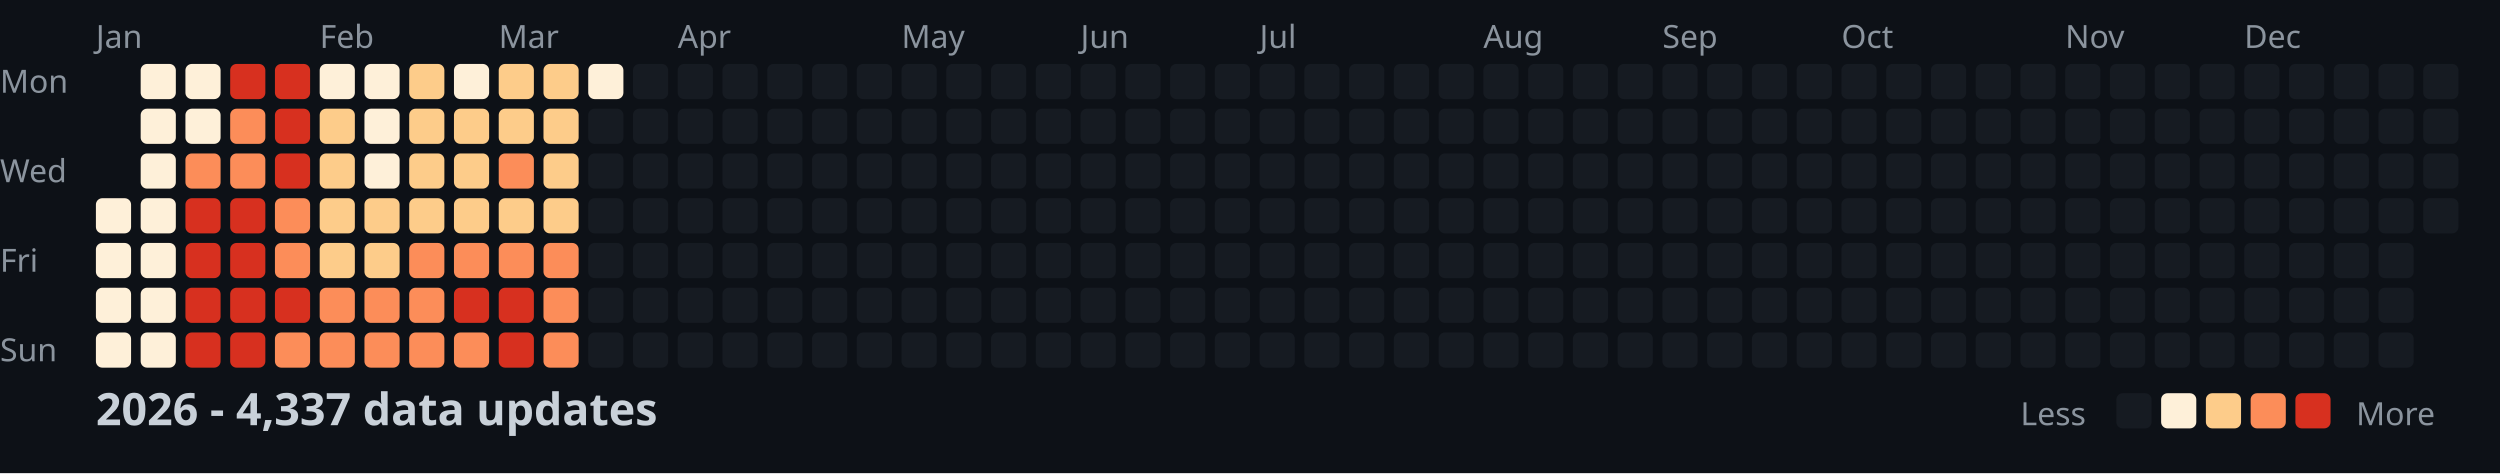
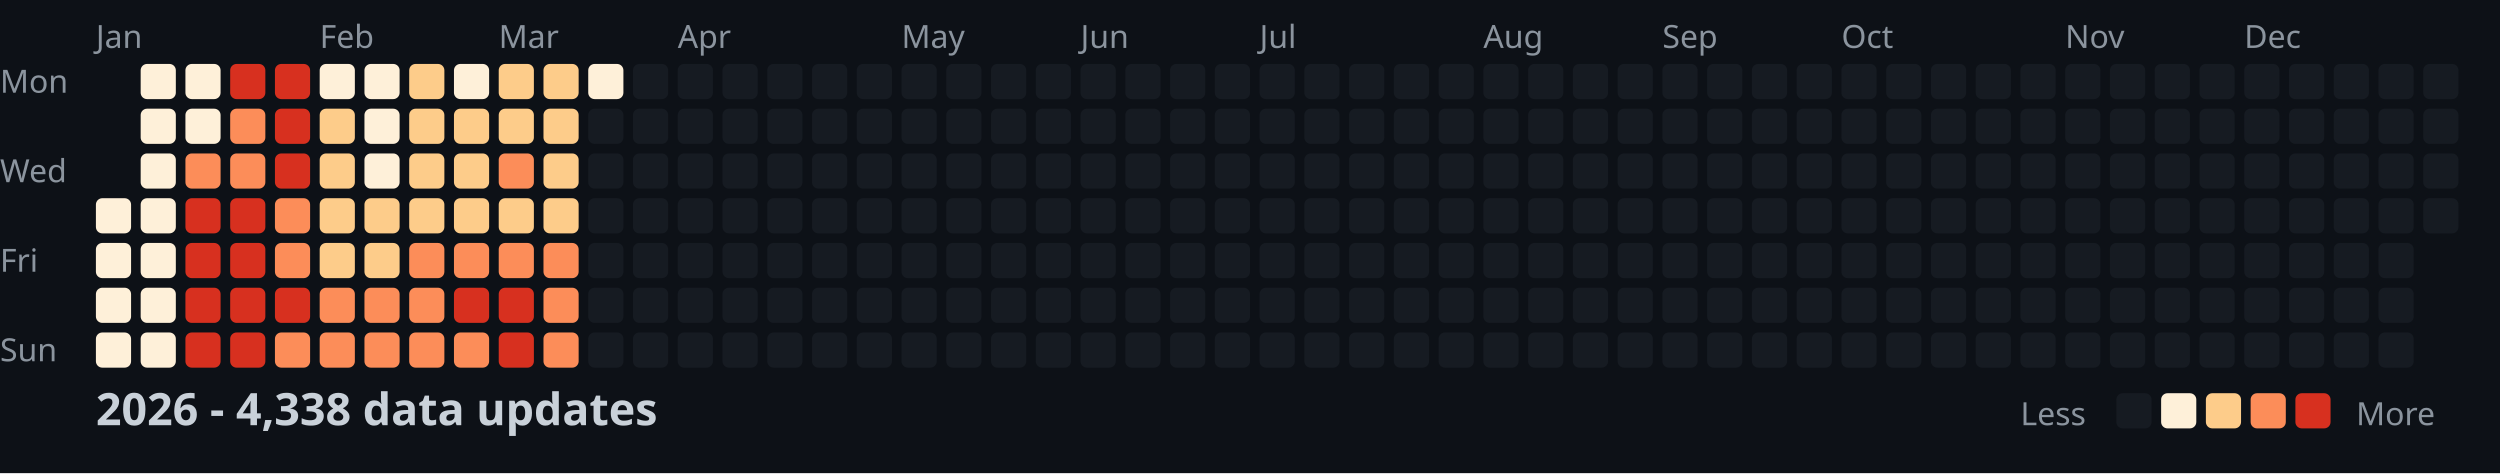
<svg xmlns="http://www.w3.org/2000/svg" width="782" height="148">
  <style>
    .month { font: 10px sans-serif; fill: #8b949e; }
    .day { font: 10px sans-serif; fill: #8b949e; }
    .title { font: bold 14px sans-serif; fill: #c9d1d9; }
    .legend { font: 10px sans-serif; fill: #8b949e; }
  </style>
  <rect width="100%" height="100%" fill="#0d1117" />
  <text x="0" y="29" class="day">Mon</text>
  <text x="0" y="57" class="day">Wed</text>
  <text x="0" y="85" class="day">Fri</text>
  <text x="0" y="113" class="day">Sun</text>
  <text x="30" y="15" class="month">Jan</text>
  <text x="100" y="15" class="month">Feb</text>
  <text x="156" y="15" class="month">Mar</text>
  <text x="212" y="15" class="month">Apr</text>
  <text x="282" y="15" class="month">May</text>
  <text x="338" y="15" class="month">Jun</text>
  <text x="394" y="15" class="month">Jul</text>
  <text x="464" y="15" class="month">Aug</text>
  <text x="520" y="15" class="month">Sep</text>
  <text x="576" y="15" class="month">Oct</text>
  <text x="646" y="15" class="month">Nov</text>
  <text x="702" y="15" class="month">Dec</text>
  <rect x="30" y="62" width="11" height="11" fill="#fef0d9" rx="2" />
  <rect x="30" y="76" width="11" height="11" fill="#fef0d9" rx="2" />
  <rect x="30" y="90" width="11" height="11" fill="#fef0d9" rx="2" />
  <rect x="30" y="104" width="11" height="11" fill="#fef0d9" rx="2" />
  <rect x="44" y="20" width="11" height="11" fill="#fef0d9" rx="2" />
  <rect x="44" y="34" width="11" height="11" fill="#fef0d9" rx="2" />
  <rect x="44" y="48" width="11" height="11" fill="#fef0d9" rx="2" />
  <rect x="44" y="62" width="11" height="11" fill="#fef0d9" rx="2" />
  <rect x="44" y="76" width="11" height="11" fill="#fef0d9" rx="2" />
  <rect x="44" y="90" width="11" height="11" fill="#fef0d9" rx="2" />
  <rect x="44" y="104" width="11" height="11" fill="#fef0d9" rx="2" />
  <rect x="58" y="20" width="11" height="11" fill="#fef0d9" rx="2" />
  <rect x="58" y="34" width="11" height="11" fill="#fef0d9" rx="2" />
  <rect x="58" y="48" width="11" height="11" fill="#fc8d59" rx="2" />
  <rect x="58" y="62" width="11" height="11" fill="#d7301f" rx="2" />
  <rect x="58" y="76" width="11" height="11" fill="#d7301f" rx="2" />
  <rect x="58" y="90" width="11" height="11" fill="#d7301f" rx="2" />
  <rect x="58" y="104" width="11" height="11" fill="#d7301f" rx="2" />
  <rect x="72" y="20" width="11" height="11" fill="#d7301f" rx="2" />
  <rect x="72" y="34" width="11" height="11" fill="#fc8d59" rx="2" />
  <rect x="72" y="48" width="11" height="11" fill="#fc8d59" rx="2" />
  <rect x="72" y="62" width="11" height="11" fill="#d7301f" rx="2" />
  <rect x="72" y="76" width="11" height="11" fill="#d7301f" rx="2" />
  <rect x="72" y="90" width="11" height="11" fill="#d7301f" rx="2" />
  <rect x="72" y="104" width="11" height="11" fill="#d7301f" rx="2" />
  <rect x="86" y="20" width="11" height="11" fill="#d7301f" rx="2" />
  <rect x="86" y="34" width="11" height="11" fill="#d7301f" rx="2" />
  <rect x="86" y="48" width="11" height="11" fill="#d7301f" rx="2" />
  <rect x="86" y="62" width="11" height="11" fill="#fc8d59" rx="2" />
  <rect x="86" y="76" width="11" height="11" fill="#fc8d59" rx="2" />
  <rect x="86" y="90" width="11" height="11" fill="#d7301f" rx="2" />
  <rect x="86" y="104" width="11" height="11" fill="#fc8d59" rx="2" />
  <rect x="100" y="20" width="11" height="11" fill="#fef0d9" rx="2" />
  <rect x="100" y="34" width="11" height="11" fill="#fdcc8a" rx="2" />
  <rect x="100" y="48" width="11" height="11" fill="#fdcc8a" rx="2" />
  <rect x="100" y="62" width="11" height="11" fill="#fdcc8a" rx="2" />
  <rect x="100" y="76" width="11" height="11" fill="#fdcc8a" rx="2" />
  <rect x="100" y="90" width="11" height="11" fill="#fc8d59" rx="2" />
  <rect x="100" y="104" width="11" height="11" fill="#fc8d59" rx="2" />
  <rect x="114" y="20" width="11" height="11" fill="#fef0d9" rx="2" />
  <rect x="114" y="34" width="11" height="11" fill="#fef0d9" rx="2" />
  <rect x="114" y="48" width="11" height="11" fill="#fef0d9" rx="2" />
  <rect x="114" y="62" width="11" height="11" fill="#fdcc8a" rx="2" />
  <rect x="114" y="76" width="11" height="11" fill="#fdcc8a" rx="2" />
  <rect x="114" y="90" width="11" height="11" fill="#fc8d59" rx="2" />
  <rect x="114" y="104" width="11" height="11" fill="#fc8d59" rx="2" />
  <rect x="128" y="20" width="11" height="11" fill="#fdcc8a" rx="2" />
  <rect x="128" y="34" width="11" height="11" fill="#fdcc8a" rx="2" />
  <rect x="128" y="48" width="11" height="11" fill="#fdcc8a" rx="2" />
  <rect x="128" y="62" width="11" height="11" fill="#fdcc8a" rx="2" />
  <rect x="128" y="76" width="11" height="11" fill="#fc8d59" rx="2" />
  <rect x="128" y="90" width="11" height="11" fill="#fc8d59" rx="2" />
  <rect x="128" y="104" width="11" height="11" fill="#fc8d59" rx="2" />
  <rect x="142" y="20" width="11" height="11" fill="#fef0d9" rx="2" />
  <rect x="142" y="34" width="11" height="11" fill="#fdcc8a" rx="2" />
  <rect x="142" y="48" width="11" height="11" fill="#fdcc8a" rx="2" />
  <rect x="142" y="62" width="11" height="11" fill="#fdcc8a" rx="2" />
  <rect x="142" y="76" width="11" height="11" fill="#fc8d59" rx="2" />
  <rect x="142" y="90" width="11" height="11" fill="#d7301f" rx="2" />
  <rect x="142" y="104" width="11" height="11" fill="#fc8d59" rx="2" />
  <rect x="156" y="20" width="11" height="11" fill="#fdcc8a" rx="2" />
  <rect x="156" y="34" width="11" height="11" fill="#fdcc8a" rx="2" />
  <rect x="156" y="48" width="11" height="11" fill="#fc8d59" rx="2" />
  <rect x="156" y="62" width="11" height="11" fill="#fdcc8a" rx="2" />
  <rect x="156" y="76" width="11" height="11" fill="#fc8d59" rx="2" />
  <rect x="156" y="90" width="11" height="11" fill="#d7301f" rx="2" />
  <rect x="156" y="104" width="11" height="11" fill="#d7301f" rx="2" />
  <rect x="170" y="20" width="11" height="11" fill="#fdcc8a" rx="2" />
  <rect x="170" y="34" width="11" height="11" fill="#fdcc8a" rx="2" />
  <rect x="170" y="48" width="11" height="11" fill="#fdcc8a" rx="2" />
  <rect x="170" y="62" width="11" height="11" fill="#fdcc8a" rx="2" />
  <rect x="170" y="76" width="11" height="11" fill="#fc8d59" rx="2" />
  <rect x="170" y="90" width="11" height="11" fill="#fc8d59" rx="2" />
  <rect x="170" y="104" width="11" height="11" fill="#fc8d59" rx="2" />
  <rect x="184" y="20" width="11" height="11" fill="#fef0d9" rx="2" />
  <rect x="184" y="34" width="11" height="11" fill="#161b22" rx="2" />
  <rect x="184" y="48" width="11" height="11" fill="#161b22" rx="2" />
  <rect x="184" y="62" width="11" height="11" fill="#161b22" rx="2" />
  <rect x="184" y="76" width="11" height="11" fill="#161b22" rx="2" />
  <rect x="184" y="90" width="11" height="11" fill="#161b22" rx="2" />
  <rect x="184" y="104" width="11" height="11" fill="#161b22" rx="2" />
  <rect x="198" y="20" width="11" height="11" fill="#161b22" rx="2" />
  <rect x="198" y="34" width="11" height="11" fill="#161b22" rx="2" />
  <rect x="198" y="48" width="11" height="11" fill="#161b22" rx="2" />
  <rect x="198" y="62" width="11" height="11" fill="#161b22" rx="2" />
  <rect x="198" y="76" width="11" height="11" fill="#161b22" rx="2" />
  <rect x="198" y="90" width="11" height="11" fill="#161b22" rx="2" />
  <rect x="198" y="104" width="11" height="11" fill="#161b22" rx="2" />
  <rect x="212" y="20" width="11" height="11" fill="#161b22" rx="2" />
  <rect x="212" y="34" width="11" height="11" fill="#161b22" rx="2" />
  <rect x="212" y="48" width="11" height="11" fill="#161b22" rx="2" />
  <rect x="212" y="62" width="11" height="11" fill="#161b22" rx="2" />
  <rect x="212" y="76" width="11" height="11" fill="#161b22" rx="2" />
  <rect x="212" y="90" width="11" height="11" fill="#161b22" rx="2" />
  <rect x="212" y="104" width="11" height="11" fill="#161b22" rx="2" />
  <rect x="226" y="20" width="11" height="11" fill="#161b22" rx="2" />
  <rect x="226" y="34" width="11" height="11" fill="#161b22" rx="2" />
  <rect x="226" y="48" width="11" height="11" fill="#161b22" rx="2" />
  <rect x="226" y="62" width="11" height="11" fill="#161b22" rx="2" />
  <rect x="226" y="76" width="11" height="11" fill="#161b22" rx="2" />
  <rect x="226" y="90" width="11" height="11" fill="#161b22" rx="2" />
  <rect x="226" y="104" width="11" height="11" fill="#161b22" rx="2" />
  <rect x="240" y="20" width="11" height="11" fill="#161b22" rx="2" />
  <rect x="240" y="34" width="11" height="11" fill="#161b22" rx="2" />
  <rect x="240" y="48" width="11" height="11" fill="#161b22" rx="2" />
  <rect x="240" y="62" width="11" height="11" fill="#161b22" rx="2" />
  <rect x="240" y="76" width="11" height="11" fill="#161b22" rx="2" />
  <rect x="240" y="90" width="11" height="11" fill="#161b22" rx="2" />
  <rect x="240" y="104" width="11" height="11" fill="#161b22" rx="2" />
  <rect x="254" y="20" width="11" height="11" fill="#161b22" rx="2" />
  <rect x="254" y="34" width="11" height="11" fill="#161b22" rx="2" />
  <rect x="254" y="48" width="11" height="11" fill="#161b22" rx="2" />
  <rect x="254" y="62" width="11" height="11" fill="#161b22" rx="2" />
  <rect x="254" y="76" width="11" height="11" fill="#161b22" rx="2" />
  <rect x="254" y="90" width="11" height="11" fill="#161b22" rx="2" />
  <rect x="254" y="104" width="11" height="11" fill="#161b22" rx="2" />
  <rect x="268" y="20" width="11" height="11" fill="#161b22" rx="2" />
  <rect x="268" y="34" width="11" height="11" fill="#161b22" rx="2" />
  <rect x="268" y="48" width="11" height="11" fill="#161b22" rx="2" />
  <rect x="268" y="62" width="11" height="11" fill="#161b22" rx="2" />
  <rect x="268" y="76" width="11" height="11" fill="#161b22" rx="2" />
  <rect x="268" y="90" width="11" height="11" fill="#161b22" rx="2" />
  <rect x="268" y="104" width="11" height="11" fill="#161b22" rx="2" />
  <rect x="282" y="20" width="11" height="11" fill="#161b22" rx="2" />
  <rect x="282" y="34" width="11" height="11" fill="#161b22" rx="2" />
  <rect x="282" y="48" width="11" height="11" fill="#161b22" rx="2" />
  <rect x="282" y="62" width="11" height="11" fill="#161b22" rx="2" />
  <rect x="282" y="76" width="11" height="11" fill="#161b22" rx="2" />
  <rect x="282" y="90" width="11" height="11" fill="#161b22" rx="2" />
  <rect x="282" y="104" width="11" height="11" fill="#161b22" rx="2" />
  <rect x="296" y="20" width="11" height="11" fill="#161b22" rx="2" />
  <rect x="296" y="34" width="11" height="11" fill="#161b22" rx="2" />
  <rect x="296" y="48" width="11" height="11" fill="#161b22" rx="2" />
  <rect x="296" y="62" width="11" height="11" fill="#161b22" rx="2" />
  <rect x="296" y="76" width="11" height="11" fill="#161b22" rx="2" />
  <rect x="296" y="90" width="11" height="11" fill="#161b22" rx="2" />
  <rect x="296" y="104" width="11" height="11" fill="#161b22" rx="2" />
  <rect x="310" y="20" width="11" height="11" fill="#161b22" rx="2" />
  <rect x="310" y="34" width="11" height="11" fill="#161b22" rx="2" />
  <rect x="310" y="48" width="11" height="11" fill="#161b22" rx="2" />
  <rect x="310" y="62" width="11" height="11" fill="#161b22" rx="2" />
  <rect x="310" y="76" width="11" height="11" fill="#161b22" rx="2" />
  <rect x="310" y="90" width="11" height="11" fill="#161b22" rx="2" />
  <rect x="310" y="104" width="11" height="11" fill="#161b22" rx="2" />
  <rect x="324" y="20" width="11" height="11" fill="#161b22" rx="2" />
  <rect x="324" y="34" width="11" height="11" fill="#161b22" rx="2" />
  <rect x="324" y="48" width="11" height="11" fill="#161b22" rx="2" />
  <rect x="324" y="62" width="11" height="11" fill="#161b22" rx="2" />
  <rect x="324" y="76" width="11" height="11" fill="#161b22" rx="2" />
  <rect x="324" y="90" width="11" height="11" fill="#161b22" rx="2" />
  <rect x="324" y="104" width="11" height="11" fill="#161b22" rx="2" />
  <rect x="338" y="20" width="11" height="11" fill="#161b22" rx="2" />
  <rect x="338" y="34" width="11" height="11" fill="#161b22" rx="2" />
  <rect x="338" y="48" width="11" height="11" fill="#161b22" rx="2" />
  <rect x="338" y="62" width="11" height="11" fill="#161b22" rx="2" />
  <rect x="338" y="76" width="11" height="11" fill="#161b22" rx="2" />
  <rect x="338" y="90" width="11" height="11" fill="#161b22" rx="2" />
  <rect x="338" y="104" width="11" height="11" fill="#161b22" rx="2" />
  <rect x="352" y="20" width="11" height="11" fill="#161b22" rx="2" />
  <rect x="352" y="34" width="11" height="11" fill="#161b22" rx="2" />
  <rect x="352" y="48" width="11" height="11" fill="#161b22" rx="2" />
  <rect x="352" y="62" width="11" height="11" fill="#161b22" rx="2" />
  <rect x="352" y="76" width="11" height="11" fill="#161b22" rx="2" />
  <rect x="352" y="90" width="11" height="11" fill="#161b22" rx="2" />
  <rect x="352" y="104" width="11" height="11" fill="#161b22" rx="2" />
  <rect x="366" y="20" width="11" height="11" fill="#161b22" rx="2" />
  <rect x="366" y="34" width="11" height="11" fill="#161b22" rx="2" />
  <rect x="366" y="48" width="11" height="11" fill="#161b22" rx="2" />
  <rect x="366" y="62" width="11" height="11" fill="#161b22" rx="2" />
  <rect x="366" y="76" width="11" height="11" fill="#161b22" rx="2" />
  <rect x="366" y="90" width="11" height="11" fill="#161b22" rx="2" />
  <rect x="366" y="104" width="11" height="11" fill="#161b22" rx="2" />
  <rect x="380" y="20" width="11" height="11" fill="#161b22" rx="2" />
  <rect x="380" y="34" width="11" height="11" fill="#161b22" rx="2" />
  <rect x="380" y="48" width="11" height="11" fill="#161b22" rx="2" />
  <rect x="380" y="62" width="11" height="11" fill="#161b22" rx="2" />
  <rect x="380" y="76" width="11" height="11" fill="#161b22" rx="2" />
  <rect x="380" y="90" width="11" height="11" fill="#161b22" rx="2" />
  <rect x="380" y="104" width="11" height="11" fill="#161b22" rx="2" />
  <rect x="394" y="20" width="11" height="11" fill="#161b22" rx="2" />
  <rect x="394" y="34" width="11" height="11" fill="#161b22" rx="2" />
  <rect x="394" y="48" width="11" height="11" fill="#161b22" rx="2" />
  <rect x="394" y="62" width="11" height="11" fill="#161b22" rx="2" />
  <rect x="394" y="76" width="11" height="11" fill="#161b22" rx="2" />
  <rect x="394" y="90" width="11" height="11" fill="#161b22" rx="2" />
  <rect x="394" y="104" width="11" height="11" fill="#161b22" rx="2" />
  <rect x="408" y="20" width="11" height="11" fill="#161b22" rx="2" />
  <rect x="408" y="34" width="11" height="11" fill="#161b22" rx="2" />
  <rect x="408" y="48" width="11" height="11" fill="#161b22" rx="2" />
  <rect x="408" y="62" width="11" height="11" fill="#161b22" rx="2" />
  <rect x="408" y="76" width="11" height="11" fill="#161b22" rx="2" />
  <rect x="408" y="90" width="11" height="11" fill="#161b22" rx="2" />
  <rect x="408" y="104" width="11" height="11" fill="#161b22" rx="2" />
  <rect x="422" y="20" width="11" height="11" fill="#161b22" rx="2" />
  <rect x="422" y="34" width="11" height="11" fill="#161b22" rx="2" />
  <rect x="422" y="48" width="11" height="11" fill="#161b22" rx="2" />
  <rect x="422" y="62" width="11" height="11" fill="#161b22" rx="2" />
  <rect x="422" y="76" width="11" height="11" fill="#161b22" rx="2" />
  <rect x="422" y="90" width="11" height="11" fill="#161b22" rx="2" />
  <rect x="422" y="104" width="11" height="11" fill="#161b22" rx="2" />
  <rect x="436" y="20" width="11" height="11" fill="#161b22" rx="2" />
  <rect x="436" y="34" width="11" height="11" fill="#161b22" rx="2" />
  <rect x="436" y="48" width="11" height="11" fill="#161b22" rx="2" />
  <rect x="436" y="62" width="11" height="11" fill="#161b22" rx="2" />
  <rect x="436" y="76" width="11" height="11" fill="#161b22" rx="2" />
  <rect x="436" y="90" width="11" height="11" fill="#161b22" rx="2" />
  <rect x="436" y="104" width="11" height="11" fill="#161b22" rx="2" />
  <rect x="450" y="20" width="11" height="11" fill="#161b22" rx="2" />
  <rect x="450" y="34" width="11" height="11" fill="#161b22" rx="2" />
  <rect x="450" y="48" width="11" height="11" fill="#161b22" rx="2" />
  <rect x="450" y="62" width="11" height="11" fill="#161b22" rx="2" />
  <rect x="450" y="76" width="11" height="11" fill="#161b22" rx="2" />
  <rect x="450" y="90" width="11" height="11" fill="#161b22" rx="2" />
  <rect x="450" y="104" width="11" height="11" fill="#161b22" rx="2" />
  <rect x="464" y="20" width="11" height="11" fill="#161b22" rx="2" />
  <rect x="464" y="34" width="11" height="11" fill="#161b22" rx="2" />
  <rect x="464" y="48" width="11" height="11" fill="#161b22" rx="2" />
  <rect x="464" y="62" width="11" height="11" fill="#161b22" rx="2" />
  <rect x="464" y="76" width="11" height="11" fill="#161b22" rx="2" />
  <rect x="464" y="90" width="11" height="11" fill="#161b22" rx="2" />
  <rect x="464" y="104" width="11" height="11" fill="#161b22" rx="2" />
  <rect x="478" y="20" width="11" height="11" fill="#161b22" rx="2" />
  <rect x="478" y="34" width="11" height="11" fill="#161b22" rx="2" />
  <rect x="478" y="48" width="11" height="11" fill="#161b22" rx="2" />
  <rect x="478" y="62" width="11" height="11" fill="#161b22" rx="2" />
  <rect x="478" y="76" width="11" height="11" fill="#161b22" rx="2" />
  <rect x="478" y="90" width="11" height="11" fill="#161b22" rx="2" />
  <rect x="478" y="104" width="11" height="11" fill="#161b22" rx="2" />
  <rect x="492" y="20" width="11" height="11" fill="#161b22" rx="2" />
  <rect x="492" y="34" width="11" height="11" fill="#161b22" rx="2" />
  <rect x="492" y="48" width="11" height="11" fill="#161b22" rx="2" />
  <rect x="492" y="62" width="11" height="11" fill="#161b22" rx="2" />
  <rect x="492" y="76" width="11" height="11" fill="#161b22" rx="2" />
  <rect x="492" y="90" width="11" height="11" fill="#161b22" rx="2" />
  <rect x="492" y="104" width="11" height="11" fill="#161b22" rx="2" />
  <rect x="506" y="20" width="11" height="11" fill="#161b22" rx="2" />
  <rect x="506" y="34" width="11" height="11" fill="#161b22" rx="2" />
  <rect x="506" y="48" width="11" height="11" fill="#161b22" rx="2" />
  <rect x="506" y="62" width="11" height="11" fill="#161b22" rx="2" />
  <rect x="506" y="76" width="11" height="11" fill="#161b22" rx="2" />
  <rect x="506" y="90" width="11" height="11" fill="#161b22" rx="2" />
  <rect x="506" y="104" width="11" height="11" fill="#161b22" rx="2" />
  <rect x="520" y="20" width="11" height="11" fill="#161b22" rx="2" />
  <rect x="520" y="34" width="11" height="11" fill="#161b22" rx="2" />
  <rect x="520" y="48" width="11" height="11" fill="#161b22" rx="2" />
  <rect x="520" y="62" width="11" height="11" fill="#161b22" rx="2" />
  <rect x="520" y="76" width="11" height="11" fill="#161b22" rx="2" />
  <rect x="520" y="90" width="11" height="11" fill="#161b22" rx="2" />
  <rect x="520" y="104" width="11" height="11" fill="#161b22" rx="2" />
  <rect x="534" y="20" width="11" height="11" fill="#161b22" rx="2" />
  <rect x="534" y="34" width="11" height="11" fill="#161b22" rx="2" />
  <rect x="534" y="48" width="11" height="11" fill="#161b22" rx="2" />
  <rect x="534" y="62" width="11" height="11" fill="#161b22" rx="2" />
  <rect x="534" y="76" width="11" height="11" fill="#161b22" rx="2" />
  <rect x="534" y="90" width="11" height="11" fill="#161b22" rx="2" />
  <rect x="534" y="104" width="11" height="11" fill="#161b22" rx="2" />
  <rect x="548" y="20" width="11" height="11" fill="#161b22" rx="2" />
  <rect x="548" y="34" width="11" height="11" fill="#161b22" rx="2" />
  <rect x="548" y="48" width="11" height="11" fill="#161b22" rx="2" />
  <rect x="548" y="62" width="11" height="11" fill="#161b22" rx="2" />
  <rect x="548" y="76" width="11" height="11" fill="#161b22" rx="2" />
  <rect x="548" y="90" width="11" height="11" fill="#161b22" rx="2" />
  <rect x="548" y="104" width="11" height="11" fill="#161b22" rx="2" />
  <rect x="562" y="20" width="11" height="11" fill="#161b22" rx="2" />
  <rect x="562" y="34" width="11" height="11" fill="#161b22" rx="2" />
  <rect x="562" y="48" width="11" height="11" fill="#161b22" rx="2" />
  <rect x="562" y="62" width="11" height="11" fill="#161b22" rx="2" />
  <rect x="562" y="76" width="11" height="11" fill="#161b22" rx="2" />
  <rect x="562" y="90" width="11" height="11" fill="#161b22" rx="2" />
  <rect x="562" y="104" width="11" height="11" fill="#161b22" rx="2" />
  <rect x="576" y="20" width="11" height="11" fill="#161b22" rx="2" />
  <rect x="576" y="34" width="11" height="11" fill="#161b22" rx="2" />
  <rect x="576" y="48" width="11" height="11" fill="#161b22" rx="2" />
  <rect x="576" y="62" width="11" height="11" fill="#161b22" rx="2" />
  <rect x="576" y="76" width="11" height="11" fill="#161b22" rx="2" />
  <rect x="576" y="90" width="11" height="11" fill="#161b22" rx="2" />
  <rect x="576" y="104" width="11" height="11" fill="#161b22" rx="2" />
  <rect x="590" y="20" width="11" height="11" fill="#161b22" rx="2" />
  <rect x="590" y="34" width="11" height="11" fill="#161b22" rx="2" />
  <rect x="590" y="48" width="11" height="11" fill="#161b22" rx="2" />
  <rect x="590" y="62" width="11" height="11" fill="#161b22" rx="2" />
  <rect x="590" y="76" width="11" height="11" fill="#161b22" rx="2" />
  <rect x="590" y="90" width="11" height="11" fill="#161b22" rx="2" />
  <rect x="590" y="104" width="11" height="11" fill="#161b22" rx="2" />
  <rect x="604" y="20" width="11" height="11" fill="#161b22" rx="2" />
  <rect x="604" y="34" width="11" height="11" fill="#161b22" rx="2" />
  <rect x="604" y="48" width="11" height="11" fill="#161b22" rx="2" />
  <rect x="604" y="62" width="11" height="11" fill="#161b22" rx="2" />
  <rect x="604" y="76" width="11" height="11" fill="#161b22" rx="2" />
  <rect x="604" y="90" width="11" height="11" fill="#161b22" rx="2" />
  <rect x="604" y="104" width="11" height="11" fill="#161b22" rx="2" />
  <rect x="618" y="20" width="11" height="11" fill="#161b22" rx="2" />
  <rect x="618" y="34" width="11" height="11" fill="#161b22" rx="2" />
  <rect x="618" y="48" width="11" height="11" fill="#161b22" rx="2" />
  <rect x="618" y="62" width="11" height="11" fill="#161b22" rx="2" />
  <rect x="618" y="76" width="11" height="11" fill="#161b22" rx="2" />
  <rect x="618" y="90" width="11" height="11" fill="#161b22" rx="2" />
  <rect x="618" y="104" width="11" height="11" fill="#161b22" rx="2" />
  <rect x="632" y="20" width="11" height="11" fill="#161b22" rx="2" />
  <rect x="632" y="34" width="11" height="11" fill="#161b22" rx="2" />
  <rect x="632" y="48" width="11" height="11" fill="#161b22" rx="2" />
  <rect x="632" y="62" width="11" height="11" fill="#161b22" rx="2" />
  <rect x="632" y="76" width="11" height="11" fill="#161b22" rx="2" />
  <rect x="632" y="90" width="11" height="11" fill="#161b22" rx="2" />
  <rect x="632" y="104" width="11" height="11" fill="#161b22" rx="2" />
  <rect x="646" y="20" width="11" height="11" fill="#161b22" rx="2" />
  <rect x="646" y="34" width="11" height="11" fill="#161b22" rx="2" />
  <rect x="646" y="48" width="11" height="11" fill="#161b22" rx="2" />
  <rect x="646" y="62" width="11" height="11" fill="#161b22" rx="2" />
  <rect x="646" y="76" width="11" height="11" fill="#161b22" rx="2" />
  <rect x="646" y="90" width="11" height="11" fill="#161b22" rx="2" />
  <rect x="646" y="104" width="11" height="11" fill="#161b22" rx="2" />
  <rect x="660" y="20" width="11" height="11" fill="#161b22" rx="2" />
  <rect x="660" y="34" width="11" height="11" fill="#161b22" rx="2" />
  <rect x="660" y="48" width="11" height="11" fill="#161b22" rx="2" />
  <rect x="660" y="62" width="11" height="11" fill="#161b22" rx="2" />
  <rect x="660" y="76" width="11" height="11" fill="#161b22" rx="2" />
  <rect x="660" y="90" width="11" height="11" fill="#161b22" rx="2" />
  <rect x="660" y="104" width="11" height="11" fill="#161b22" rx="2" />
  <rect x="674" y="20" width="11" height="11" fill="#161b22" rx="2" />
  <rect x="674" y="34" width="11" height="11" fill="#161b22" rx="2" />
  <rect x="674" y="48" width="11" height="11" fill="#161b22" rx="2" />
  <rect x="674" y="62" width="11" height="11" fill="#161b22" rx="2" />
  <rect x="674" y="76" width="11" height="11" fill="#161b22" rx="2" />
  <rect x="674" y="90" width="11" height="11" fill="#161b22" rx="2" />
  <rect x="674" y="104" width="11" height="11" fill="#161b22" rx="2" />
  <rect x="688" y="20" width="11" height="11" fill="#161b22" rx="2" />
  <rect x="688" y="34" width="11" height="11" fill="#161b22" rx="2" />
  <rect x="688" y="48" width="11" height="11" fill="#161b22" rx="2" />
  <rect x="688" y="62" width="11" height="11" fill="#161b22" rx="2" />
  <rect x="688" y="76" width="11" height="11" fill="#161b22" rx="2" />
  <rect x="688" y="90" width="11" height="11" fill="#161b22" rx="2" />
  <rect x="688" y="104" width="11" height="11" fill="#161b22" rx="2" />
  <rect x="702" y="20" width="11" height="11" fill="#161b22" rx="2" />
  <rect x="702" y="34" width="11" height="11" fill="#161b22" rx="2" />
  <rect x="702" y="48" width="11" height="11" fill="#161b22" rx="2" />
  <rect x="702" y="62" width="11" height="11" fill="#161b22" rx="2" />
  <rect x="702" y="76" width="11" height="11" fill="#161b22" rx="2" />
  <rect x="702" y="90" width="11" height="11" fill="#161b22" rx="2" />
  <rect x="702" y="104" width="11" height="11" fill="#161b22" rx="2" />
  <rect x="716" y="20" width="11" height="11" fill="#161b22" rx="2" />
  <rect x="716" y="34" width="11" height="11" fill="#161b22" rx="2" />
  <rect x="716" y="48" width="11" height="11" fill="#161b22" rx="2" />
  <rect x="716" y="62" width="11" height="11" fill="#161b22" rx="2" />
  <rect x="716" y="76" width="11" height="11" fill="#161b22" rx="2" />
  <rect x="716" y="90" width="11" height="11" fill="#161b22" rx="2" />
  <rect x="716" y="104" width="11" height="11" fill="#161b22" rx="2" />
  <rect x="730" y="20" width="11" height="11" fill="#161b22" rx="2" />
  <rect x="730" y="34" width="11" height="11" fill="#161b22" rx="2" />
  <rect x="730" y="48" width="11" height="11" fill="#161b22" rx="2" />
  <rect x="730" y="62" width="11" height="11" fill="#161b22" rx="2" />
  <rect x="730" y="76" width="11" height="11" fill="#161b22" rx="2" />
  <rect x="730" y="90" width="11" height="11" fill="#161b22" rx="2" />
  <rect x="730" y="104" width="11" height="11" fill="#161b22" rx="2" />
  <rect x="744" y="20" width="11" height="11" fill="#161b22" rx="2" />
  <rect x="744" y="34" width="11" height="11" fill="#161b22" rx="2" />
  <rect x="744" y="48" width="11" height="11" fill="#161b22" rx="2" />
  <rect x="744" y="62" width="11" height="11" fill="#161b22" rx="2" />
  <rect x="744" y="76" width="11" height="11" fill="#161b22" rx="2" />
  <rect x="744" y="90" width="11" height="11" fill="#161b22" rx="2" />
  <rect x="744" y="104" width="11" height="11" fill="#161b22" rx="2" />
  <rect x="758" y="20" width="11" height="11" fill="#161b22" rx="2" />
  <rect x="758" y="34" width="11" height="11" fill="#161b22" rx="2" />
  <rect x="758" y="48" width="11" height="11" fill="#161b22" rx="2" />
  <rect x="758" y="62" width="11" height="11" fill="#161b22" rx="2" />
-   <text x="30" y="133" class="title">2026 - 4,337 data updates</text>
+   <text x="30" y="133" class="title">2026 - 4,338 data updates</text>
  <text x="632" y="133" class="legend">Less</text>
  <rect x="662" y="123" width="11" height="11" fill="#161b22" rx="2" />
  <rect x="676" y="123" width="11" height="11" fill="#fef0d9" rx="2" />
  <rect x="690" y="123" width="11" height="11" fill="#fdcc8a" rx="2" />
  <rect x="704" y="123" width="11" height="11" fill="#fc8d59" rx="2" />
  <rect x="718" y="123" width="11" height="11" fill="#d7301f" rx="2" />
  <text x="737" y="133" class="legend">More</text>
</svg>
